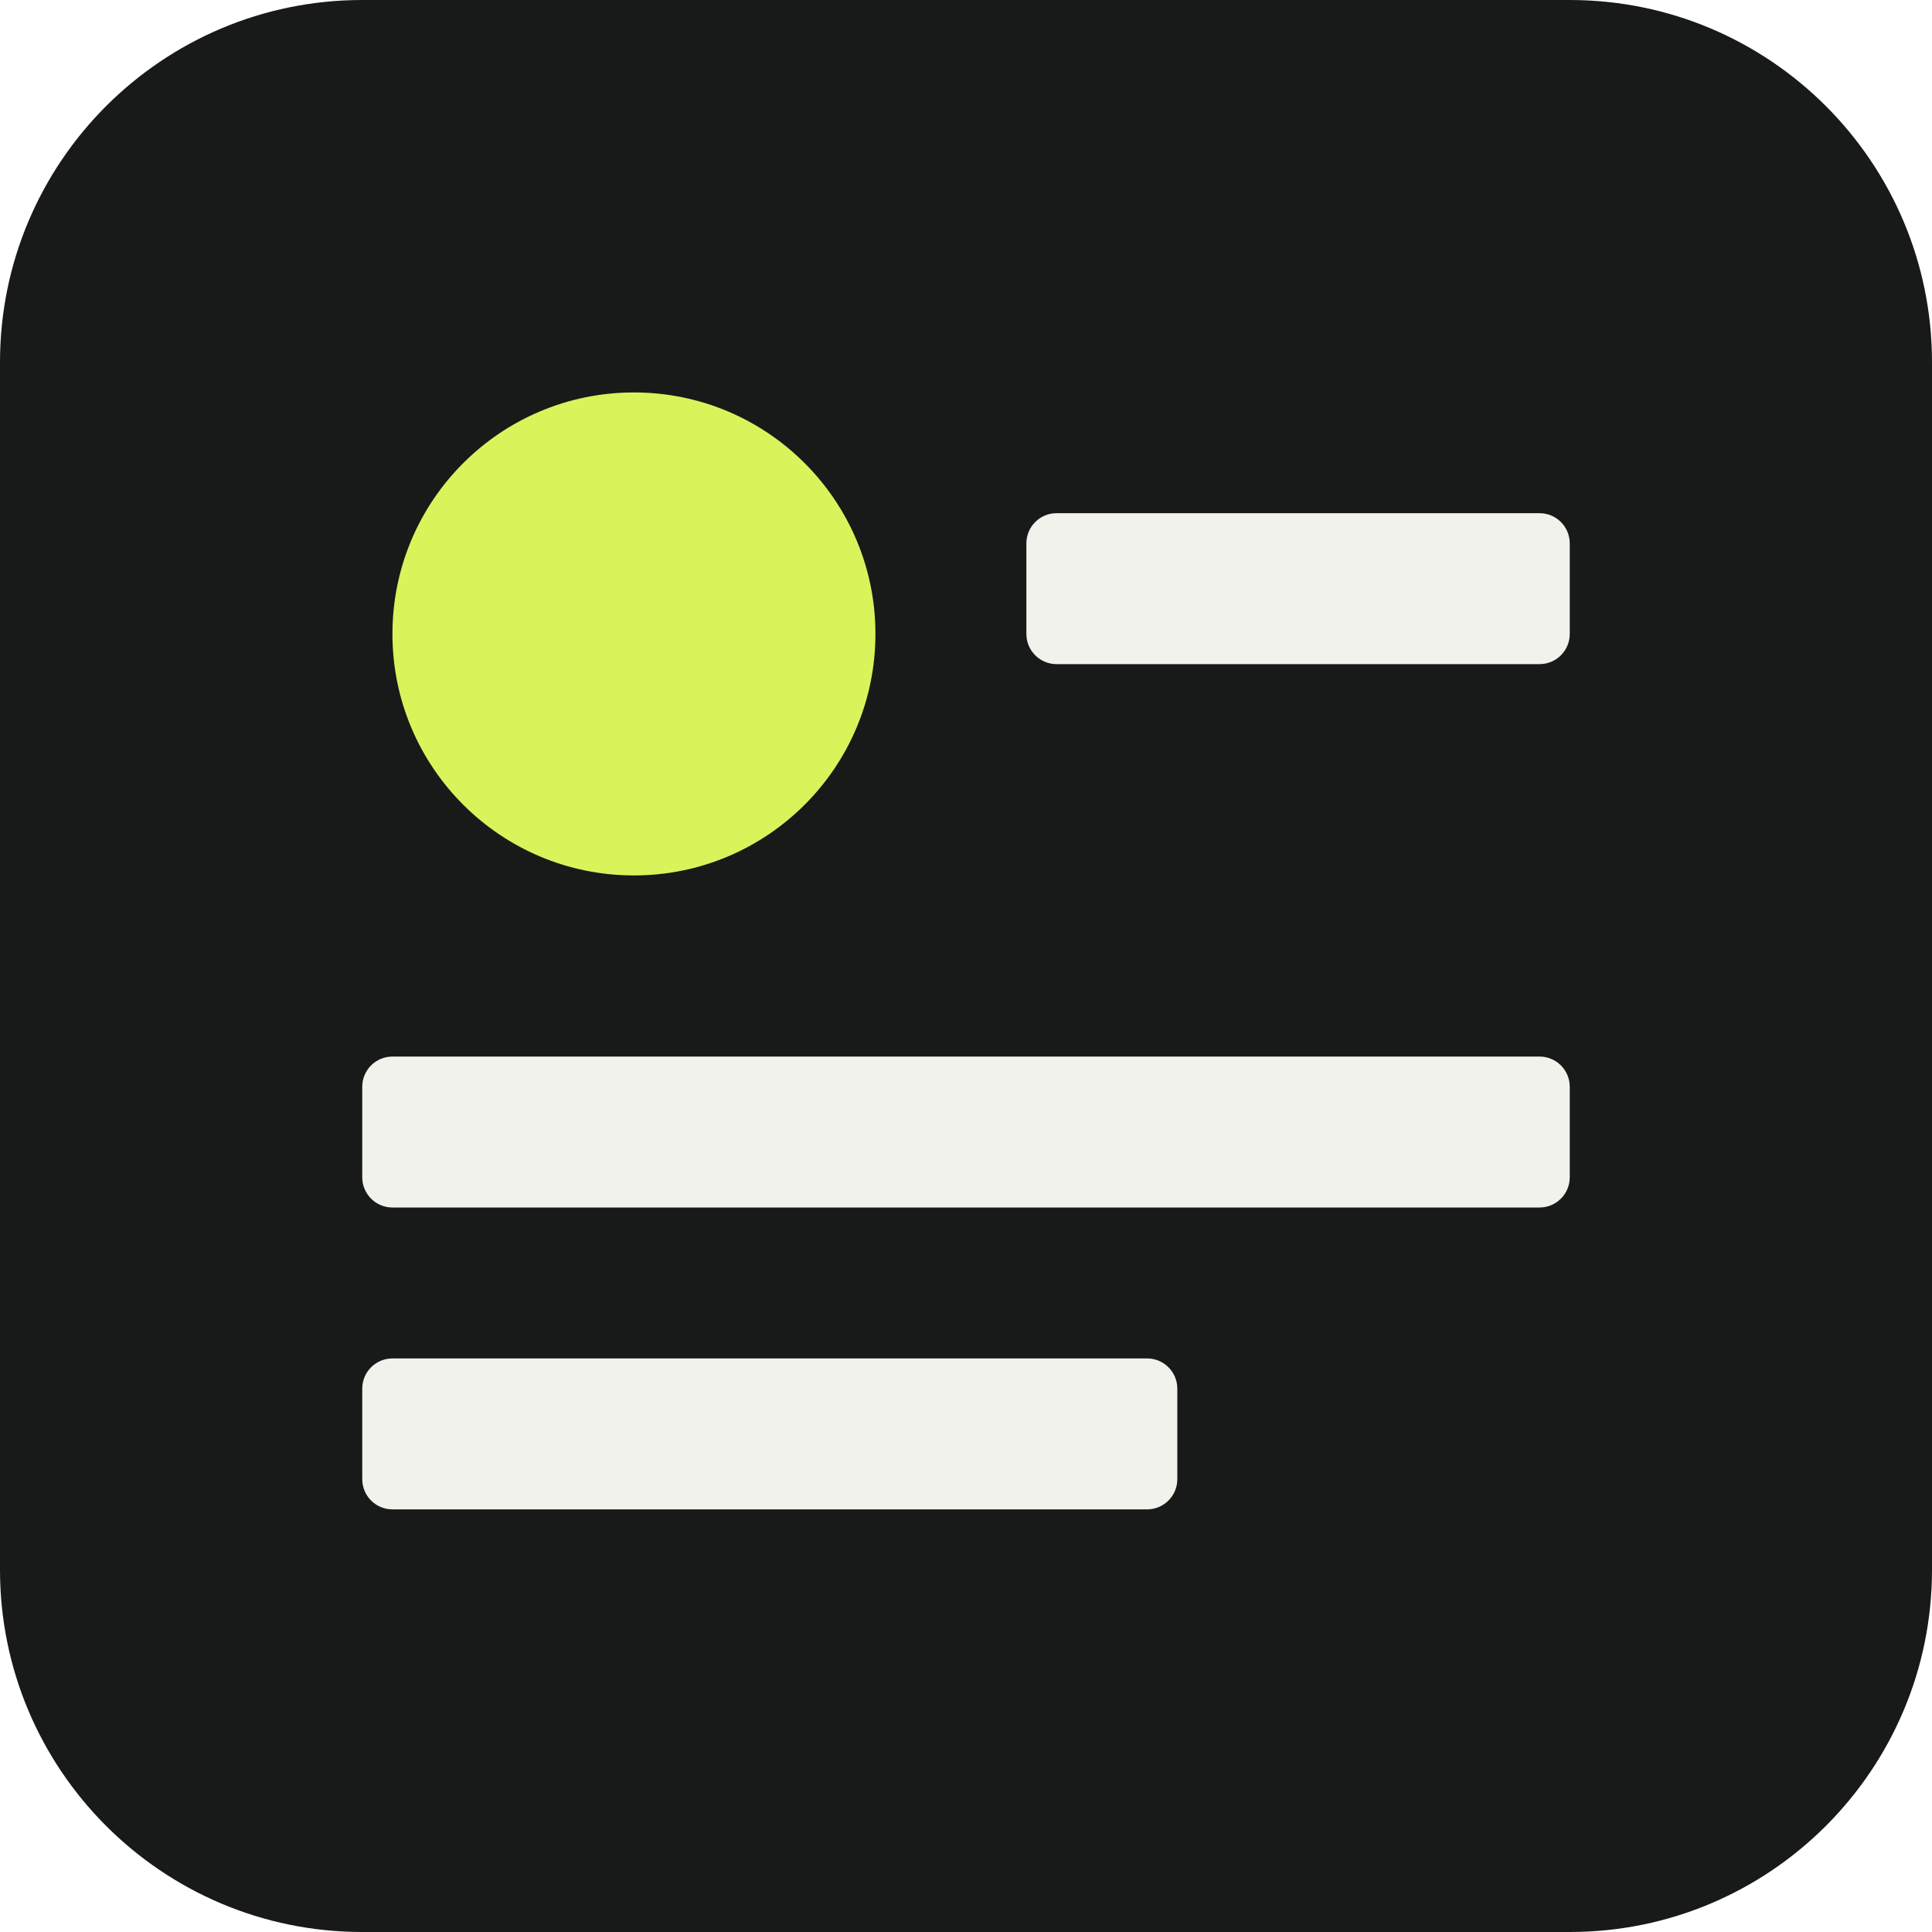
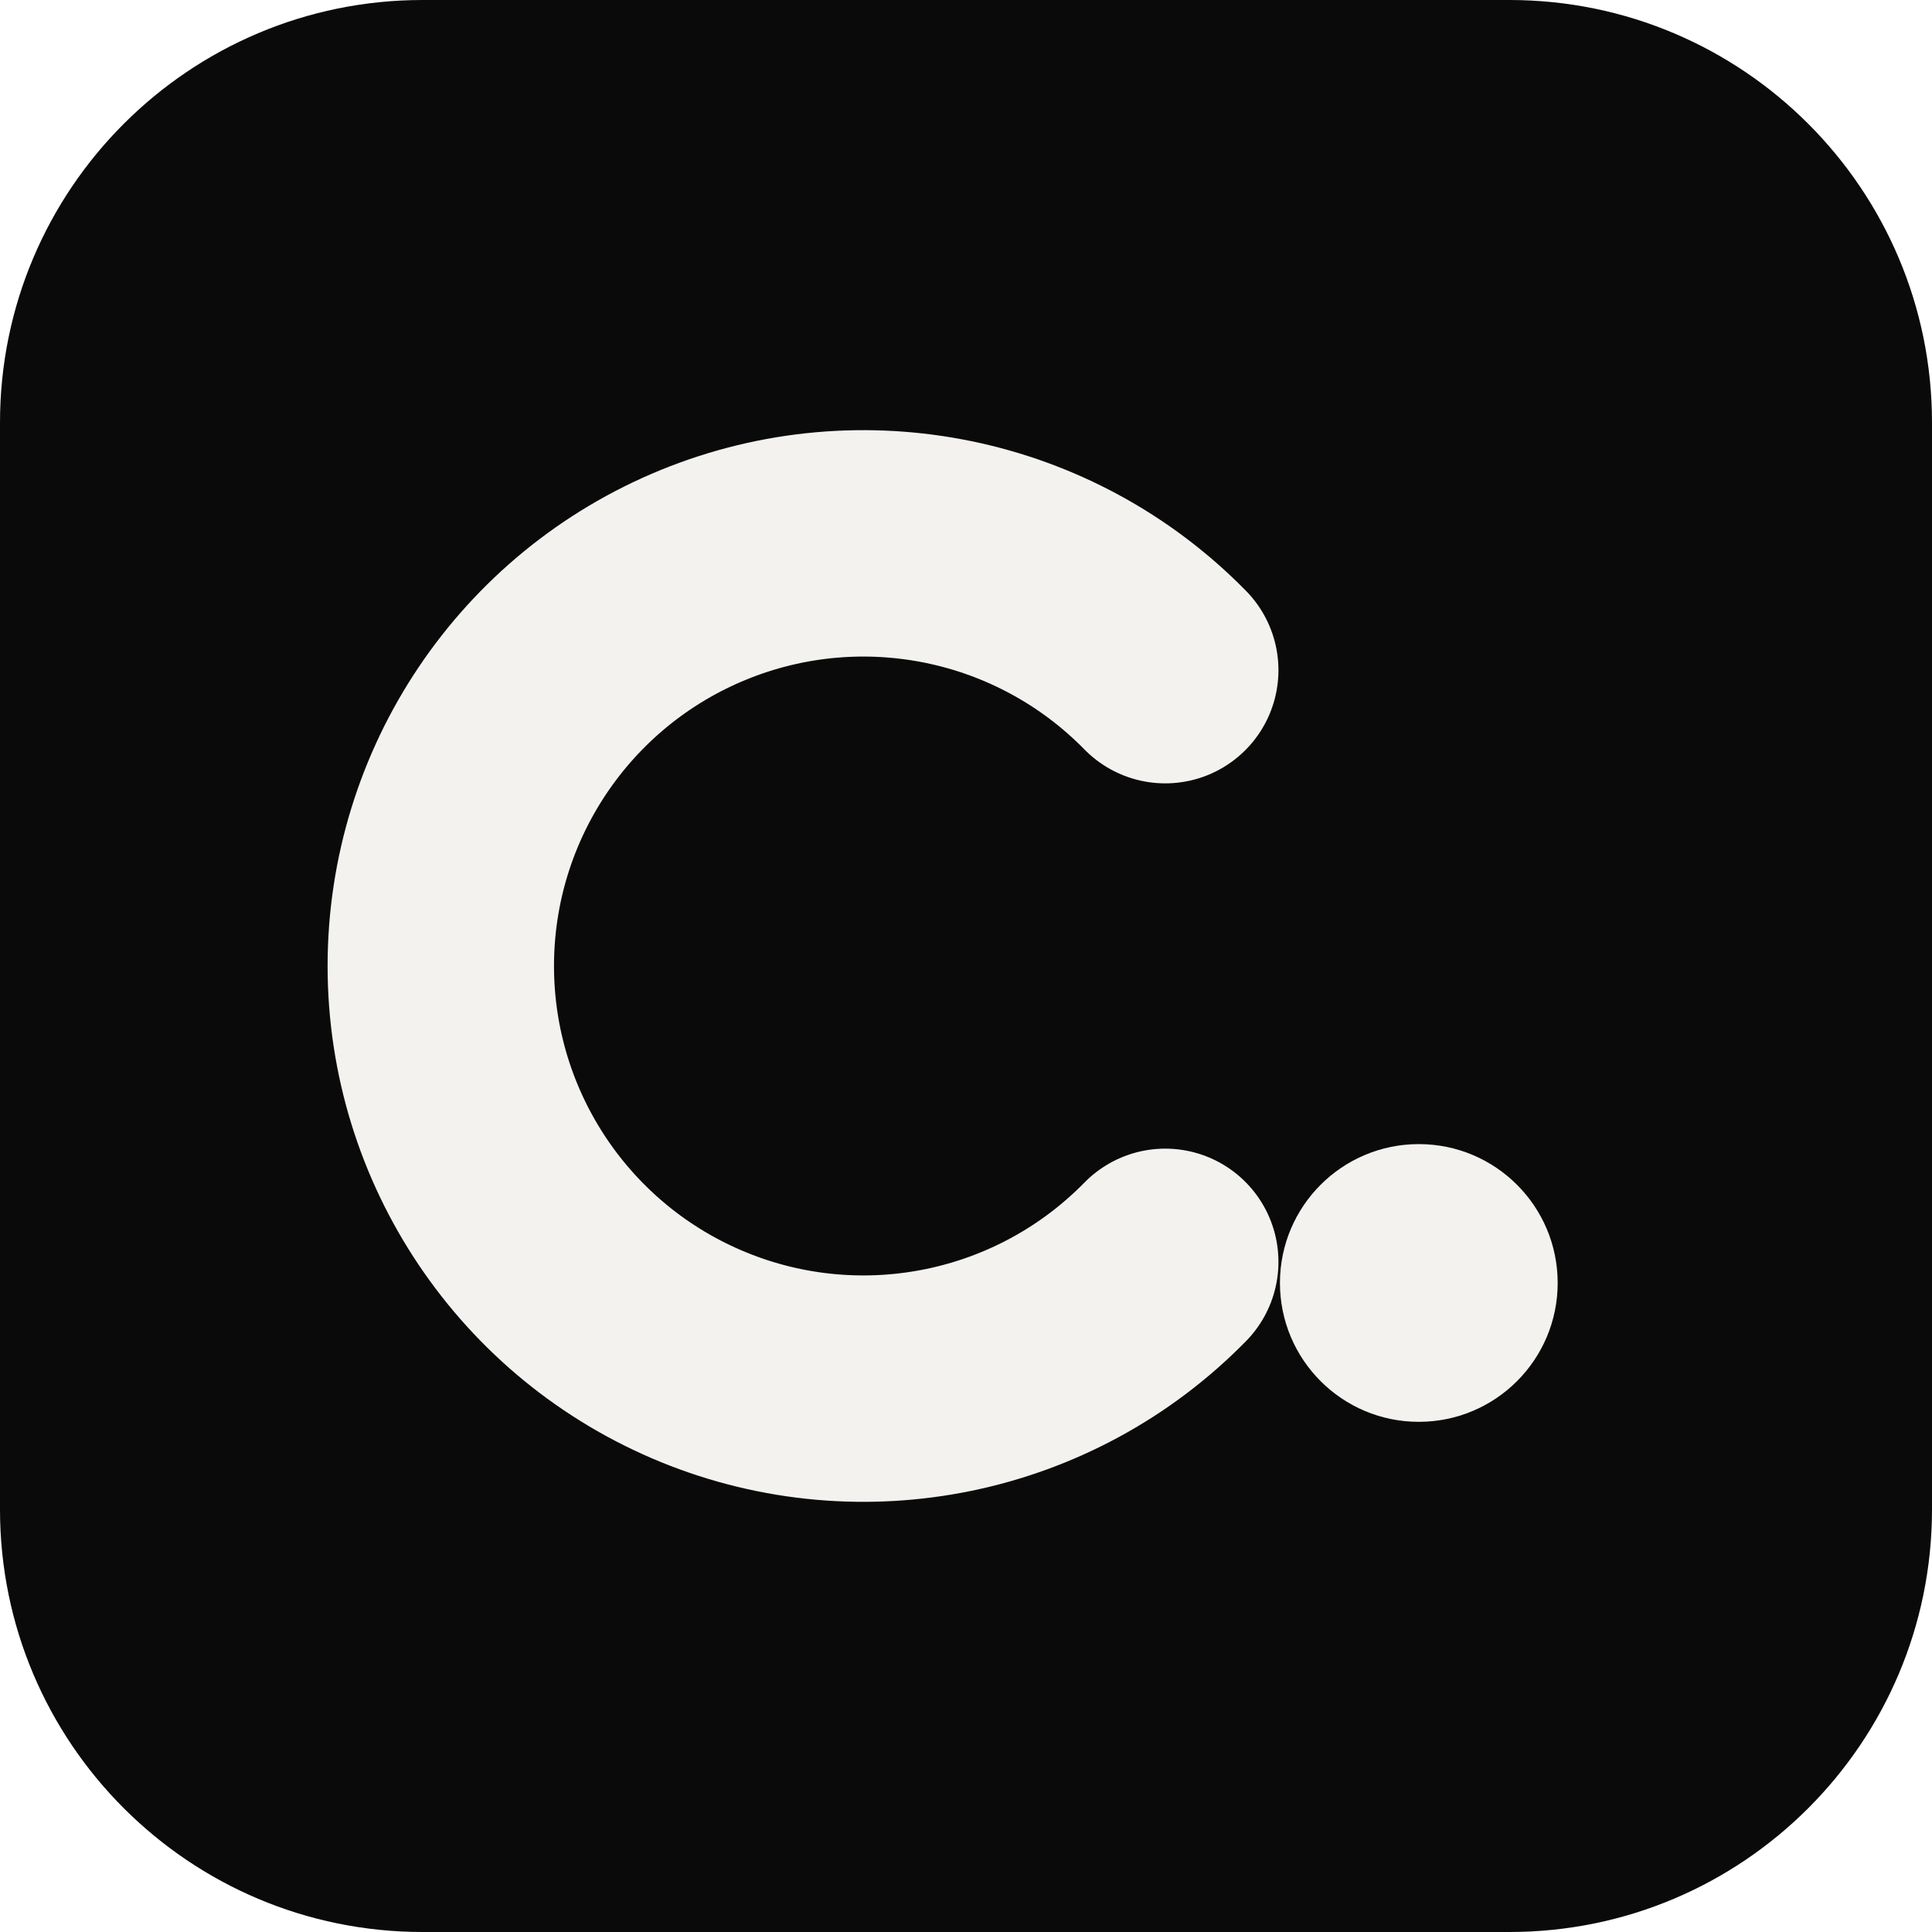
<svg xmlns="http://www.w3.org/2000/svg" viewBox="0 0 64 64">
-   <rect width="64" height="64" rx="12" fill="#171a18" />
-   <circle cx="21" cy="21" r="8" fill="#d7f45b" />
-   <rect x="34" y="17" width="18" height="5" rx="1" fill="#f1f2ec" />
-   <rect x="12" y="35" width="40" height="5" rx="1" fill="#f1f2ec" />
-   <rect x="12" y="45" width="27" height="5" rx="1" fill="#f1f2ec" />
+   <rect width="64" height="64" rx="14" fill="#0a0a0b" />
+   <path d="M38.6 22.2A14 14 0 1 0 38.6 41.8" fill="none" stroke="#f3f2ee" stroke-width="7.5" stroke-linecap="round" />
+   <circle cx="47" cy="42.5" r="4.6" fill="#f3f2ee" />
</svg>
